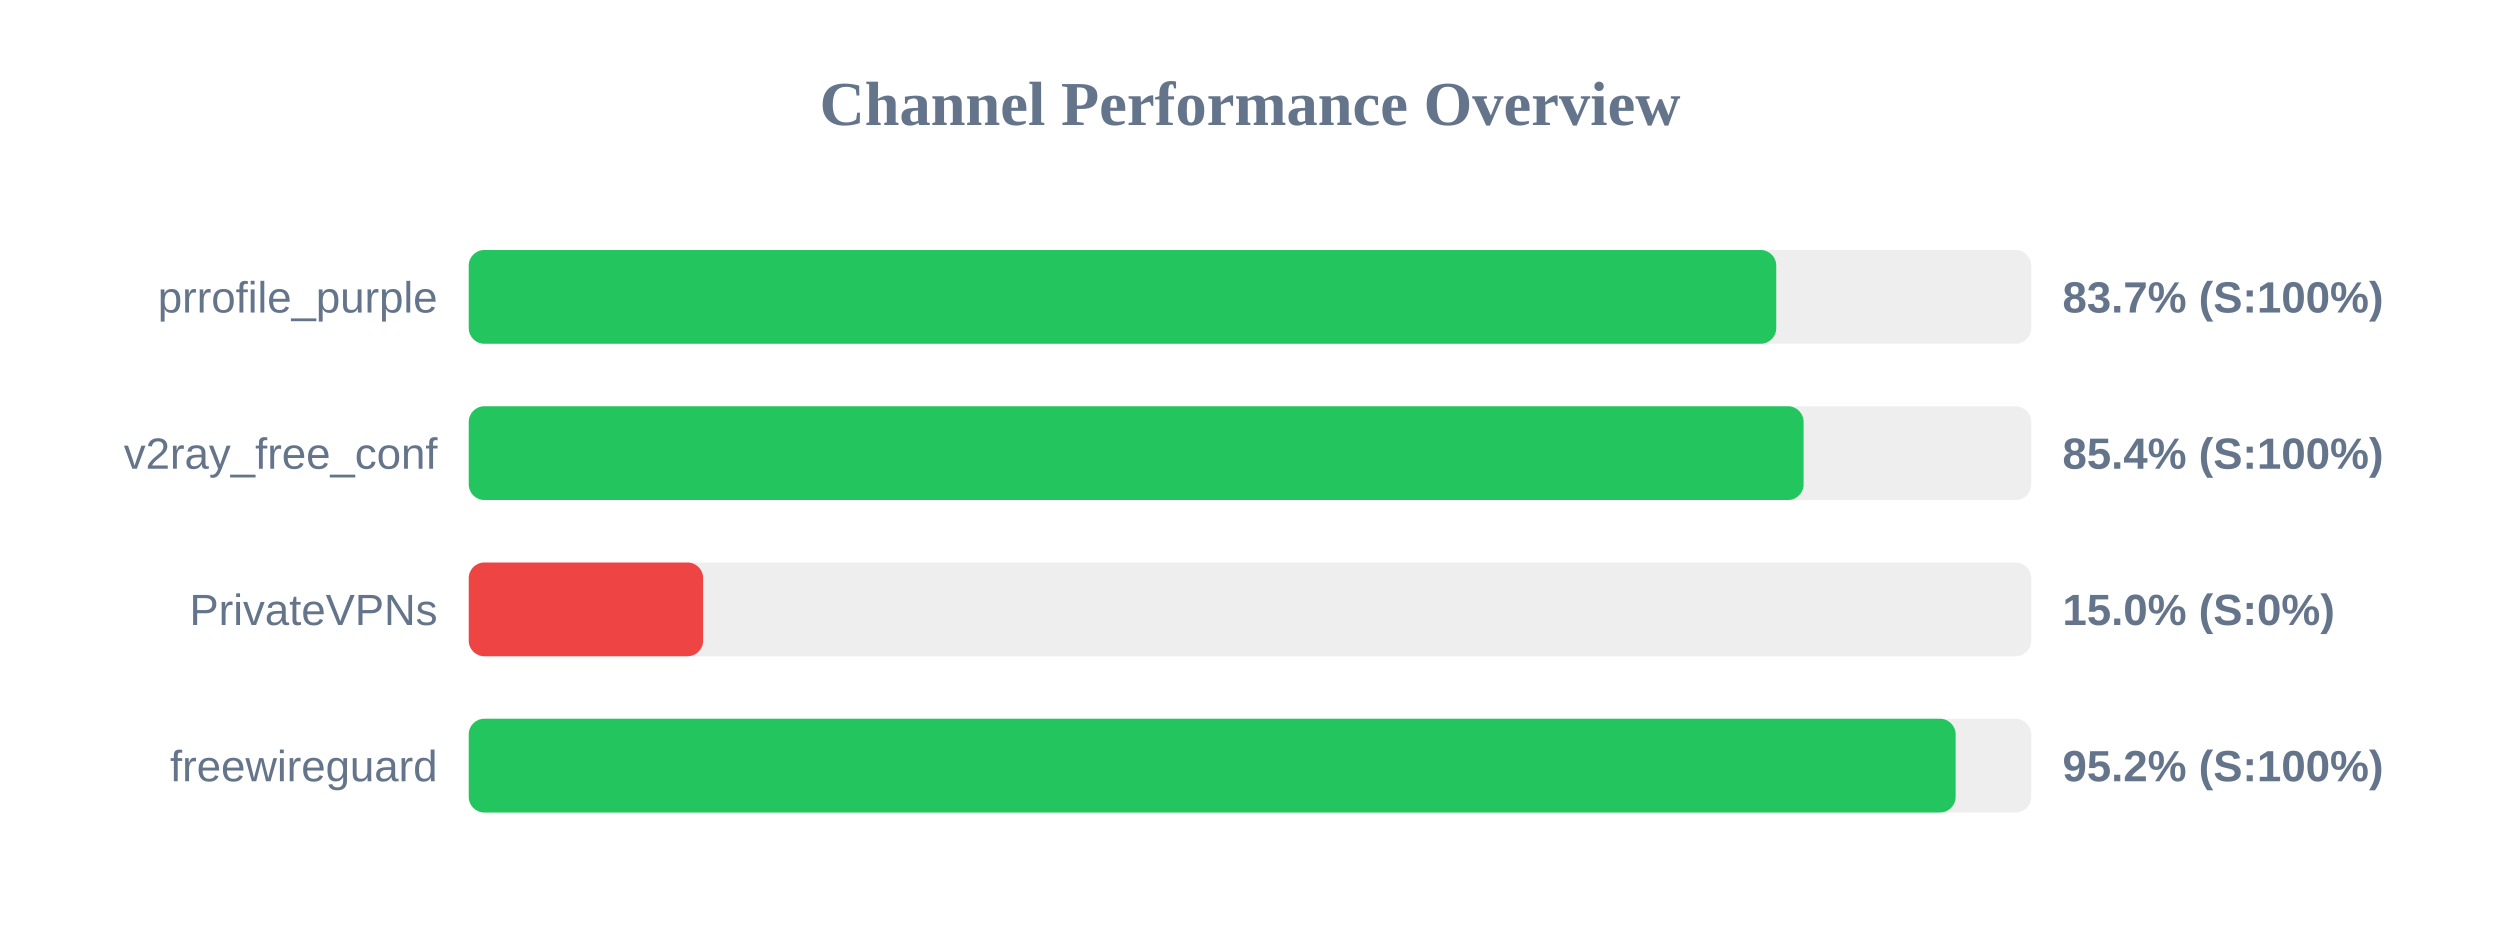
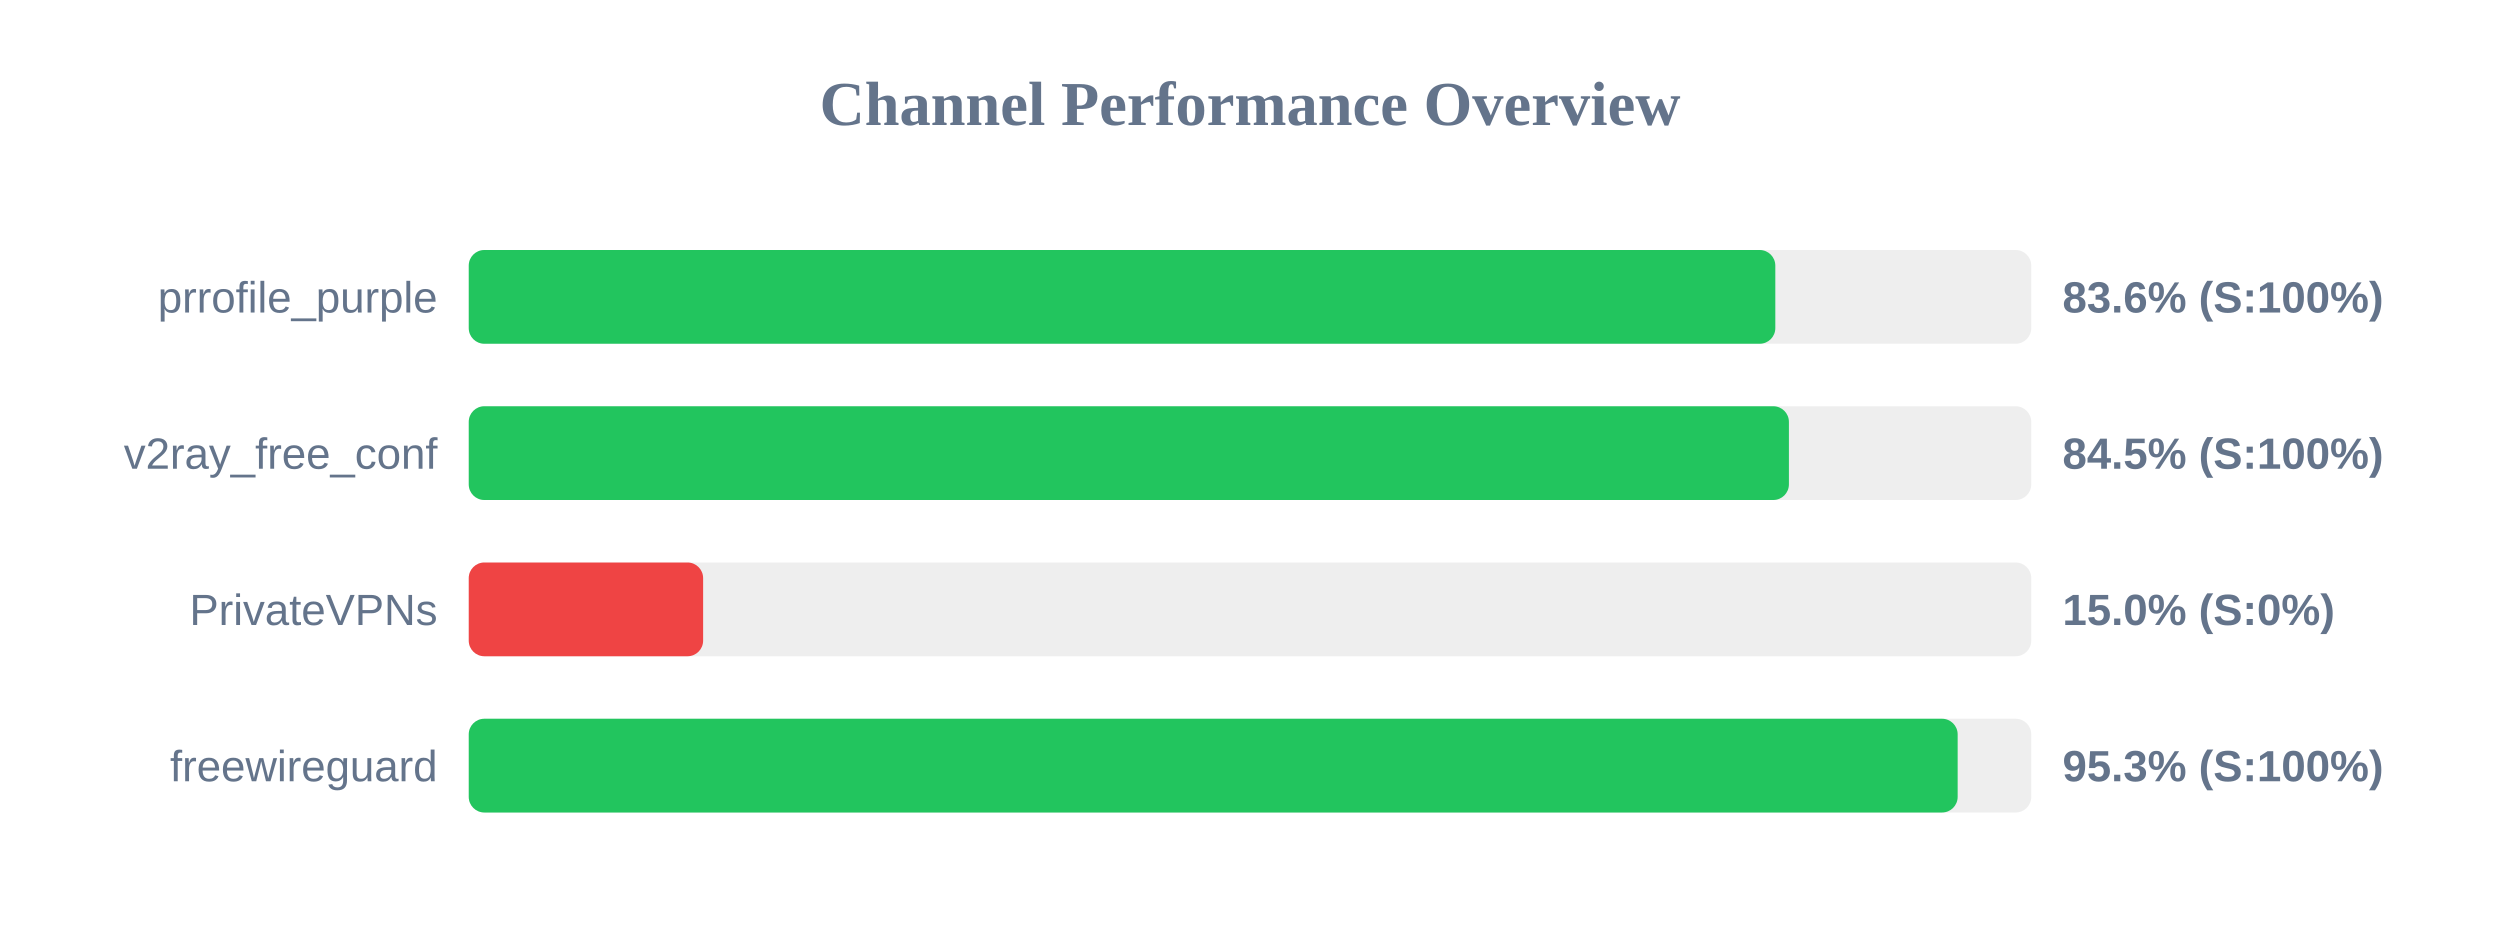
<svg xmlns="http://www.w3.org/2000/svg" width="800" height="300" version="1.1">
  <style>
        .row { font: 14px Arial; fill: #64748b; }
        .score { font: bold 14px Arial; fill: #64748b; }
    </style>
  <text x="400" y="40" text-anchor="middle" font-size="20px" font-weight="bold" fill="#64748b">Channel Performance Overview</text>
  <rect x="150" y="80" width="500" height="30" fill="#eee" rx="5" />
-   <rect x="150" y="80" width="418.4" height="30" fill="#22c55e" rx="5" />
+   <rect x="150" y="80" width="418.1" height="30" fill="#22c55e" rx="5" />
  <text x="140" y="100" text-anchor="end" class="row">prrofile_purple</text>
-   <text x="660" y="100" text-anchor="start" class="score">83.7% (S:100%)</text>
+   <text x="660" y="100" text-anchor="start" class="score">83.6% (S:100%)</text>
  <rect x="150" y="130" width="500" height="30" fill="#eee" rx="5" />
-   <rect x="150" y="130" width="427.15" height="30" fill="#22c55e" rx="5" />
+   <rect x="150" y="130" width="422.45" height="30" fill="#22c55e" rx="5" />
  <text x="140" y="150" text-anchor="end" class="row">v2ray_free_conf</text>
-   <text x="660" y="150" text-anchor="start" class="score">85.4% (S:100%)</text>
+   <text x="660" y="150" text-anchor="start" class="score">84.5% (S:100%)</text>
  <rect x="150" y="180" width="500" height="30" fill="#eee" rx="5" />
  <rect x="150" y="180" width="75.0" height="30" fill="#ef4444" rx="5" />
  <text x="140" y="200" text-anchor="end" class="row">PrivateVPNs</text>
  <text x="660" y="200" text-anchor="start" class="score">15.0% (S:0%)</text>
  <rect x="150" y="230" width="500" height="30" fill="#eee" rx="5" />
-   <rect x="150" y="230" width="475.8" height="30" fill="#22c55e" rx="5" />
+   <rect x="150" y="230" width="476.45" height="30" fill="#22c55e" rx="5" />
  <text x="140" y="250" text-anchor="end" class="row">freewireguard</text>
-   <text x="660" y="250" text-anchor="start" class="score">95.2% (S:100%)</text>
+   <text x="660" y="250" text-anchor="start" class="score">95.3% (S:100%)</text>
</svg>
